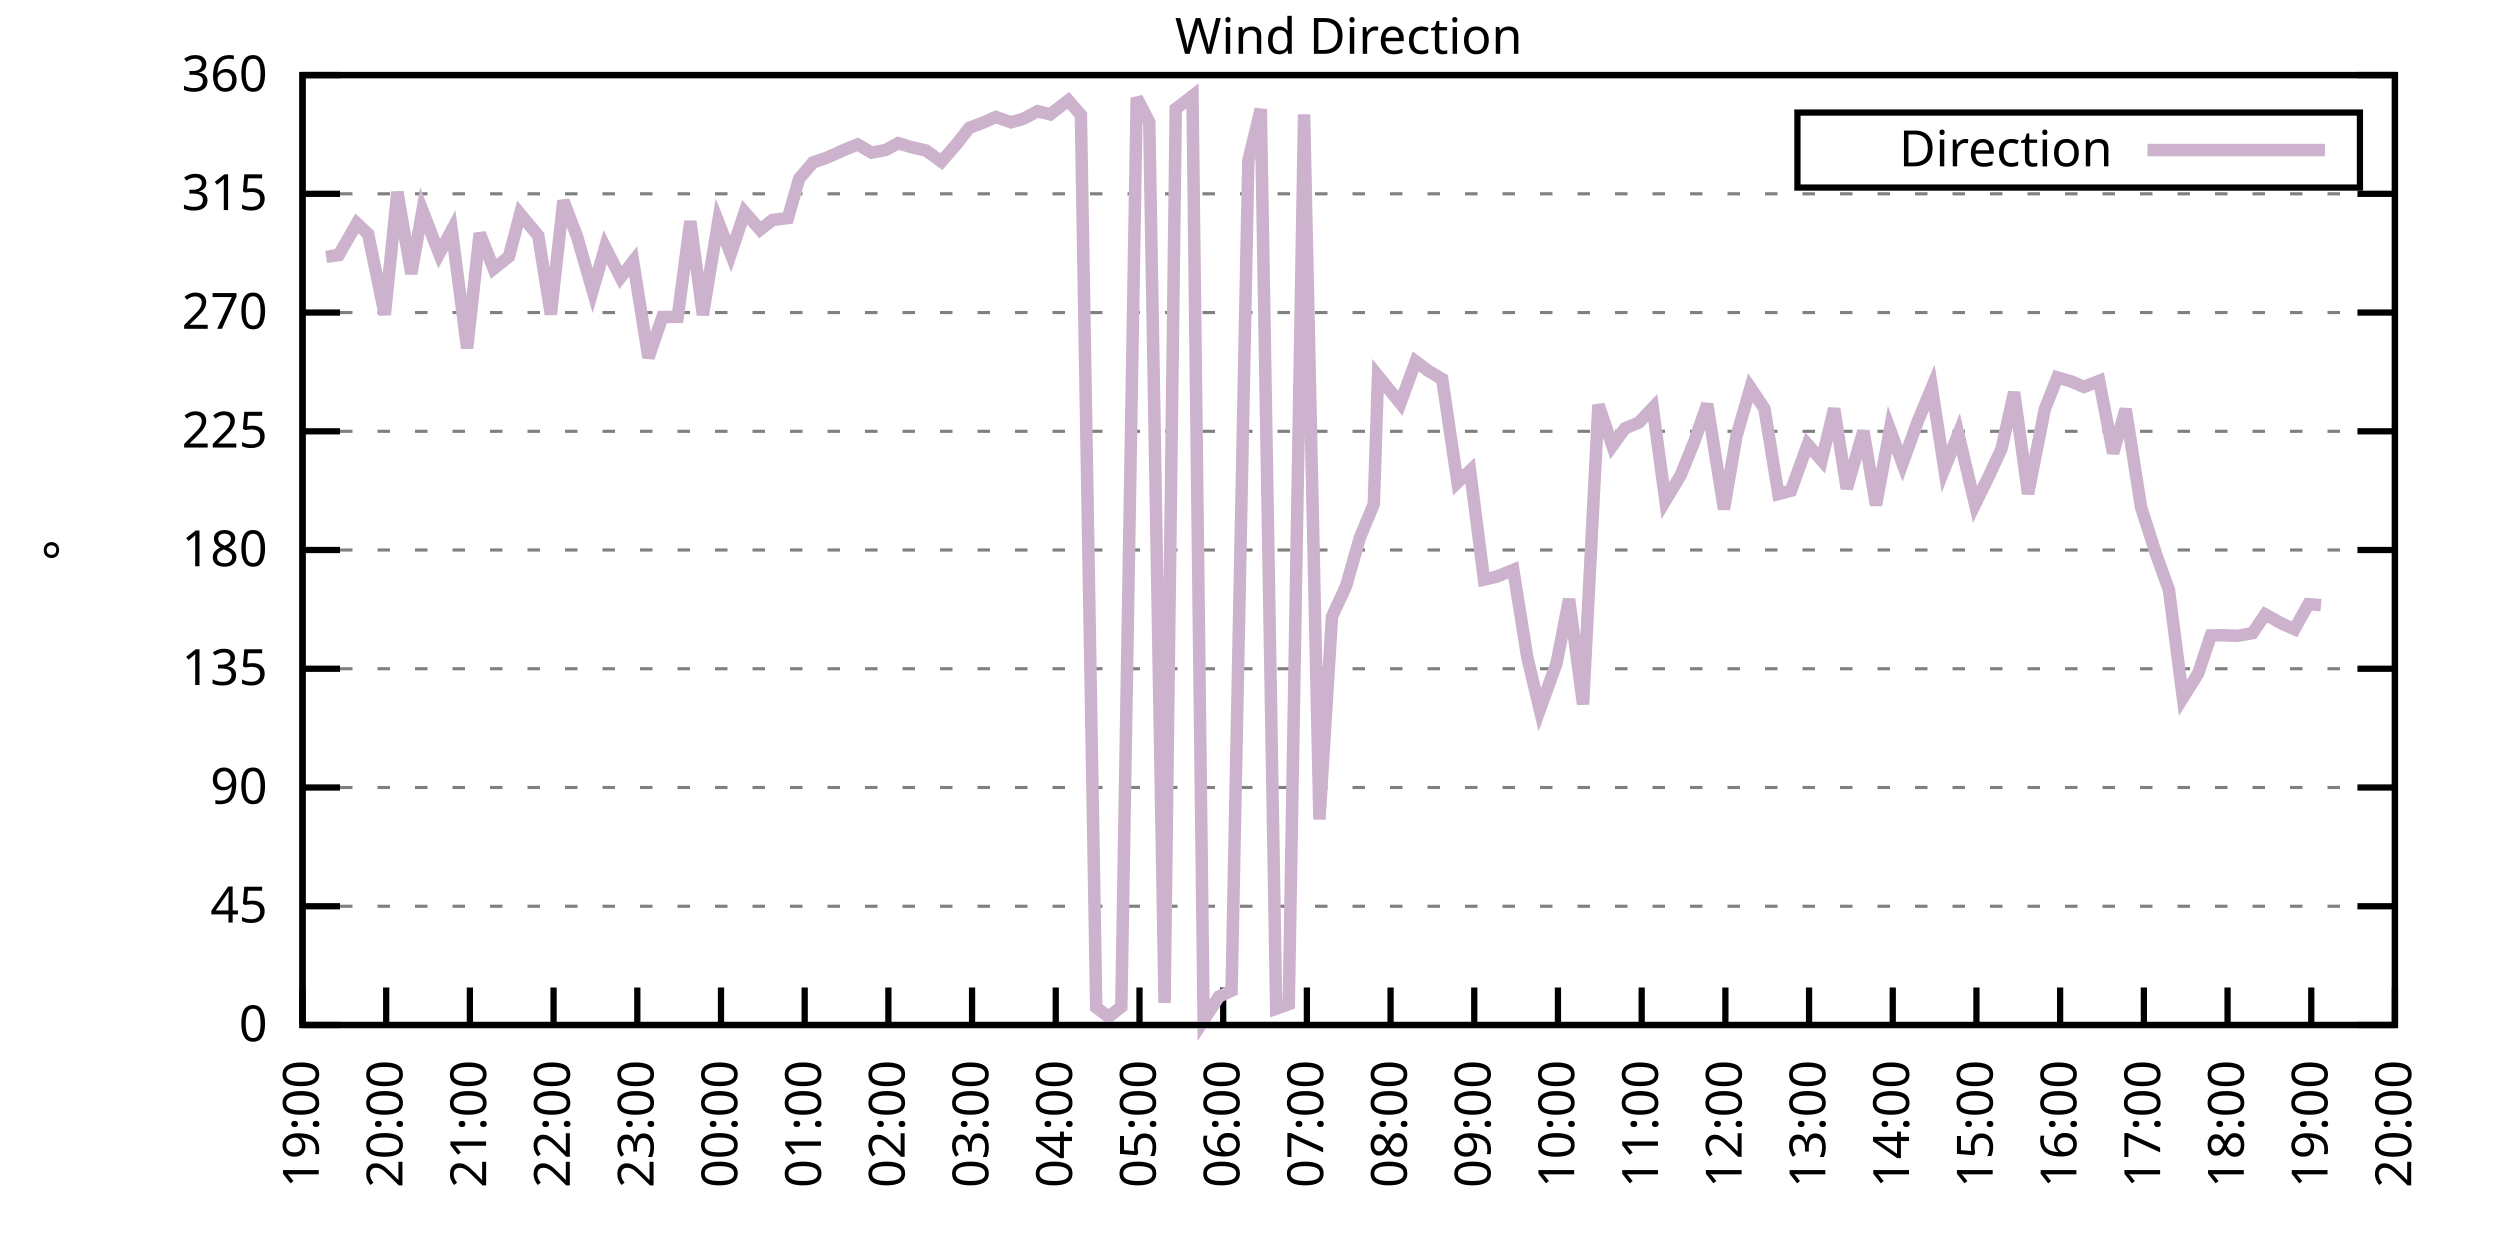
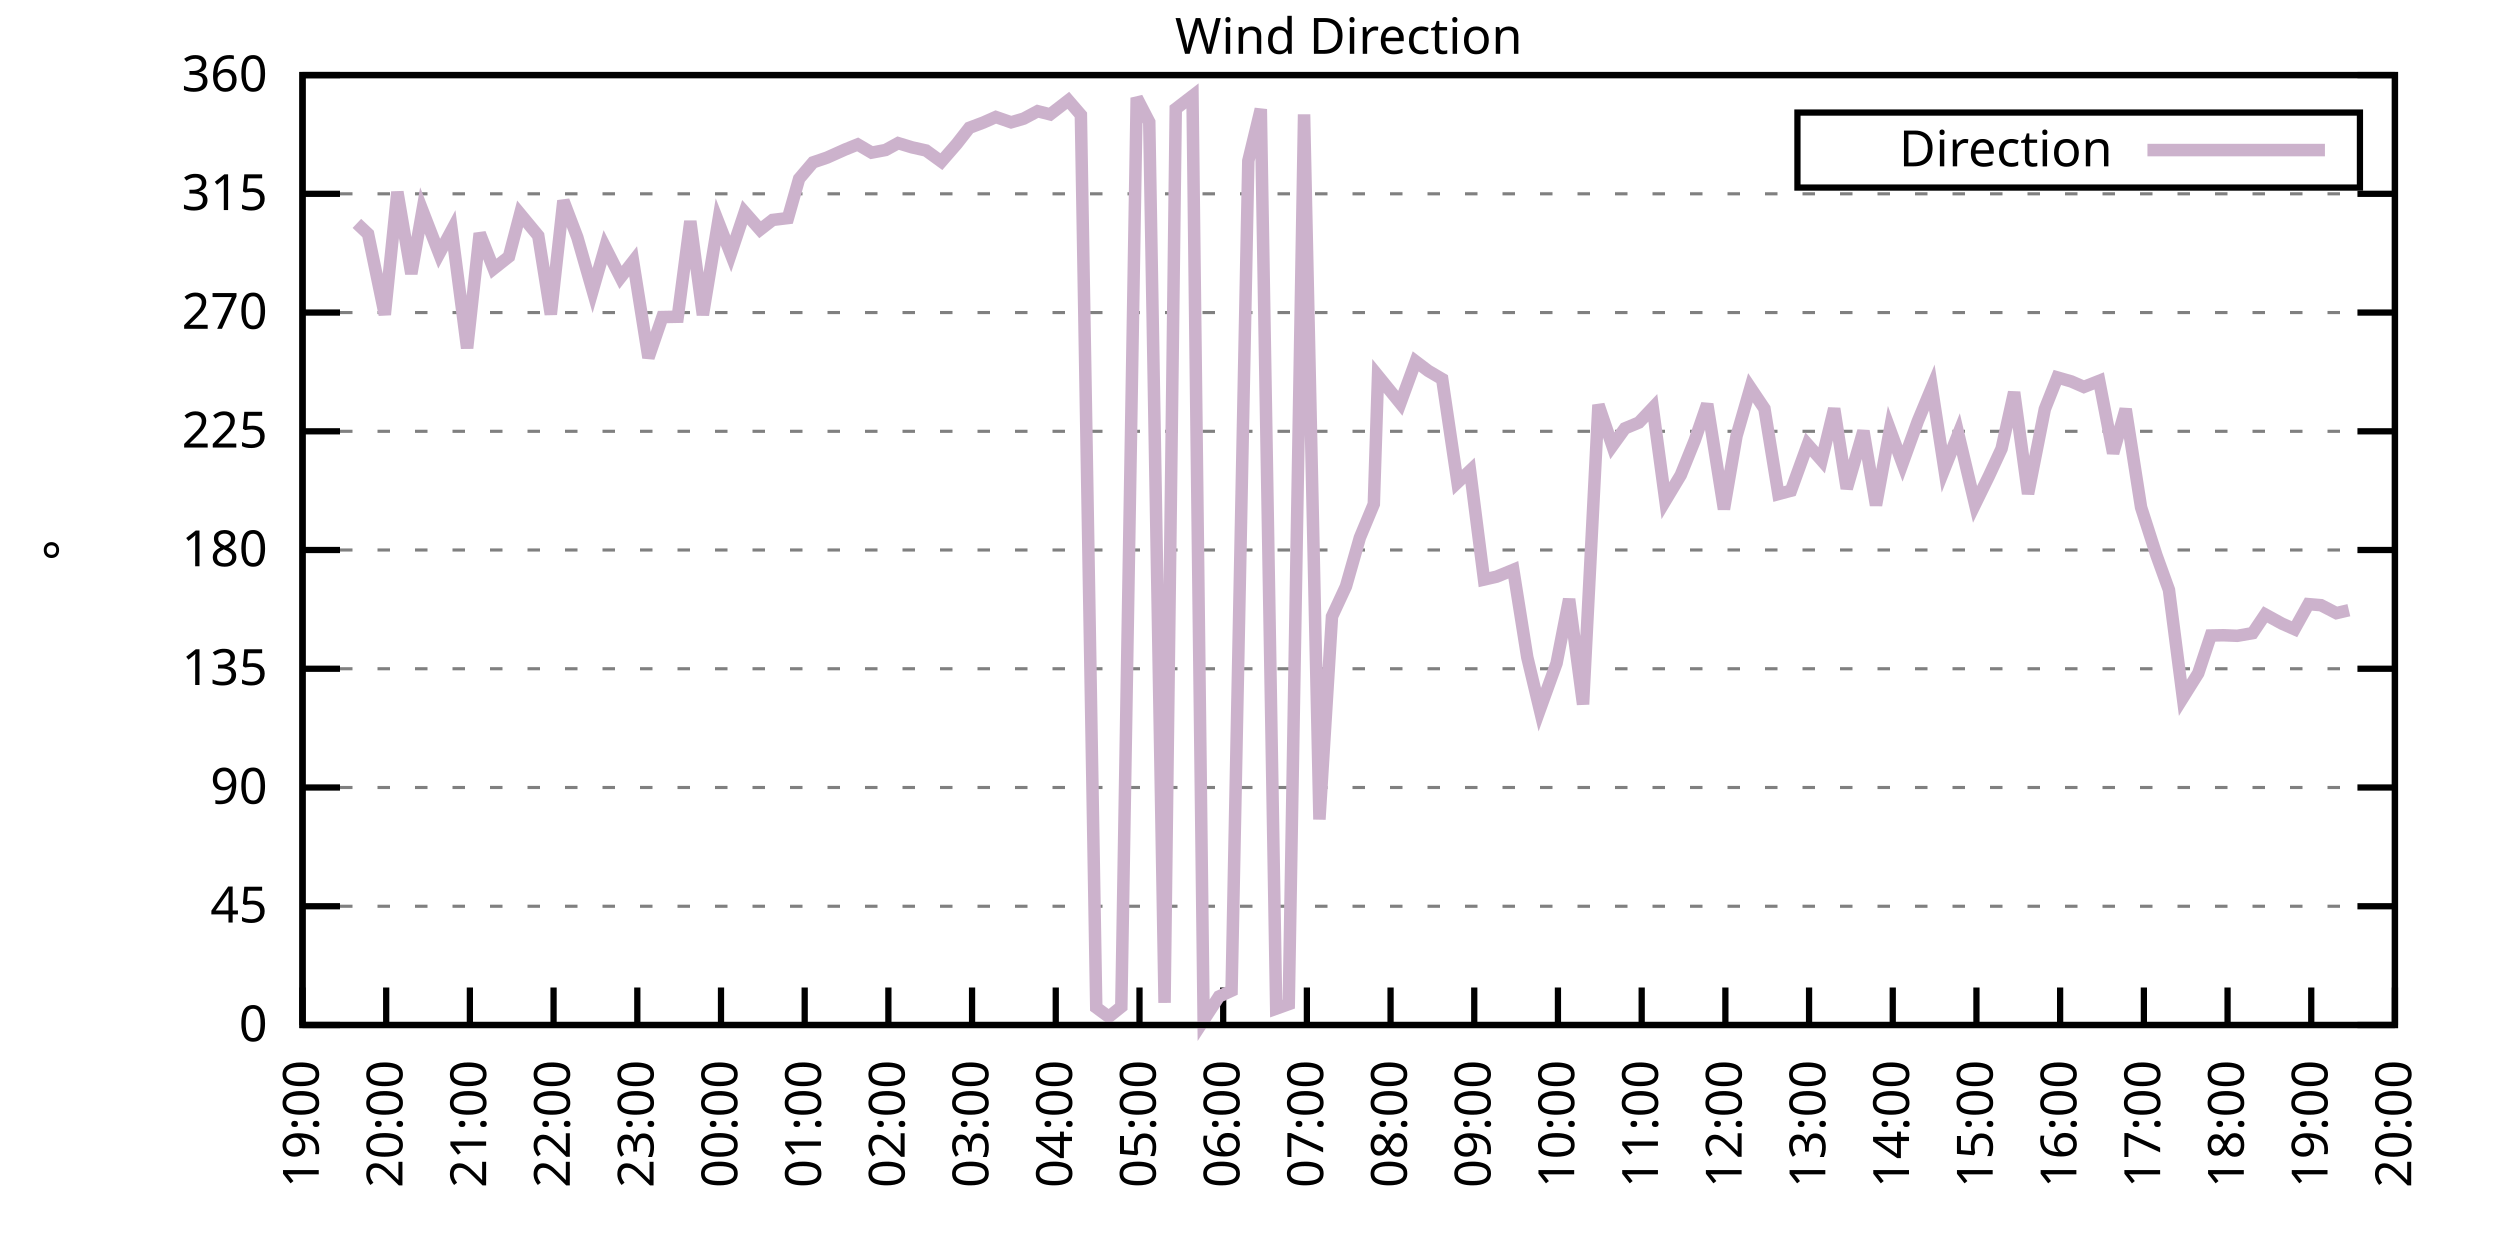
<svg xmlns="http://www.w3.org/2000/svg" xmlns:xlink="http://www.w3.org/1999/xlink" width="400" height="200" viewBox="0 0 400 200">
  <g id="gnuplot_canvas">
    <rect x="0" y="0" width="400" height="200" fill="none" />
    <defs>
      <circle id="gpDot" r="0.5" stroke-width="0.5" stroke="currentColor" />
      <path id="gpPt0" stroke-width="0.333" stroke="currentColor" d="M-1,0 h2 M0,-1 v2" />
      <path id="gpPt1" stroke-width="0.333" stroke="currentColor" d="M-1,-1 L1,1 M1,-1 L-1,1" />
      <path id="gpPt2" stroke-width="0.333" stroke="currentColor" d="M-1,0 L1,0 M0,-1 L0,1 M-1,-1 L1,1 M-1,1 L1,-1" />
      <rect id="gpPt3" stroke-width="0.333" stroke="currentColor" x="-1" y="-1" width="2" height="2" />
      <rect id="gpPt4" stroke-width="0.333" stroke="currentColor" fill="currentColor" x="-1" y="-1" width="2" height="2" />
      <circle id="gpPt5" stroke-width="0.333" stroke="currentColor" cx="0" cy="0" r="1" />
      <use xlink:href="#gpPt5" id="gpPt6" fill="currentColor" stroke="none" />
      <path id="gpPt7" stroke-width="0.333" stroke="currentColor" d="M0,-1.33 L-1.33,0.67 L1.33,0.67 z" />
      <use xlink:href="#gpPt7" id="gpPt8" fill="currentColor" stroke="none" />
      <use xlink:href="#gpPt7" id="gpPt9" stroke="currentColor" transform="rotate(180)" />
      <use xlink:href="#gpPt9" id="gpPt10" fill="currentColor" stroke="none" />
      <use xlink:href="#gpPt3" id="gpPt11" stroke="currentColor" transform="rotate(45)" />
      <use xlink:href="#gpPt11" id="gpPt12" fill="currentColor" stroke="none" />
      <path id="gpPt13" stroke-width="0.333" stroke="currentColor" d="M0,1.330 L1.265,0.411 L0.782,-1.067 L-0.782,-1.076 L-1.265,0.411 z" />
      <use xlink:href="#gpPt13" id="gpPt14" fill="currentColor" stroke="none" />
      <filter id="textbox" filterUnits="objectBoundingBox" x="0" y="0" height="1" width="1">
        <feFlood flood-color="white" flood-opacity="1" result="bgnd" />
        <feComposite in="SourceGraphic" in2="bgnd" operator="atop" />
      </filter>
      <filter id="greybox" filterUnits="objectBoundingBox" x="0" y="0" height="1" width="1">
        <feFlood flood-color="lightgrey" flood-opacity="1" result="grey" />
        <feComposite in="SourceGraphic" in2="grey" operator="atop" />
      </filter>
    </defs>
    <g fill="none" color="white" stroke="currentColor" stroke-width="1.00" stroke-linecap="butt" stroke-linejoin="miter">
</g>
    <g fill="none" color="black" stroke="currentColor" stroke-width="1.00" stroke-linecap="butt" stroke-linejoin="miter">
      <g stroke="none" shape-rendering="crispEdges">
        <polygon fill="rgb(255, 255, 255)" points="48.40,164.00 383.18,164.00 383.18,12.02 48.40,12.02 " />
      </g>
    </g>
    <g fill="none" color="black" stroke="currentColor" stroke-width="1.00" stroke-linecap="butt" stroke-linejoin="miter">
</g>
    <g fill="none" color="black" stroke="black" stroke-width="0.50" stroke-linecap="butt" stroke-linejoin="miter">
</g>
    <g fill="none" color="gray" stroke="currentColor" stroke-width="0.50" stroke-linecap="butt" stroke-linejoin="miter">
      <path stroke="gray" stroke-dasharray="2,4" class="gridline" d="M48.40,164.00 L383.19,164.00  " />
    </g>
    <g fill="none" color="gray" stroke="gray" stroke-width="1.00" stroke-linecap="butt" stroke-linejoin="miter">
</g>
    <g fill="none" color="black" stroke="currentColor" stroke-width="1.00" stroke-linecap="butt" stroke-linejoin="miter">
      <path stroke="black" d="M48.40,164.00 L54.40,164.00 M383.19,164.00 L377.19,164.00  " />
      <g transform="translate(42.80,166.60)" stroke="none" fill="black" font-family="Sans" font-size="8.00" text-anchor="end">
        <text>
          <tspan font-family="Sans"> 0</tspan>
        </text>
      </g>
    </g>
    <g fill="none" color="black" stroke="currentColor" stroke-width="1.00" stroke-linecap="butt" stroke-linejoin="miter">
</g>
    <g fill="none" color="black" stroke="black" stroke-width="0.50" stroke-linecap="butt" stroke-linejoin="miter">
</g>
    <g fill="none" color="gray" stroke="currentColor" stroke-width="0.50" stroke-linecap="butt" stroke-linejoin="miter">
      <path stroke="gray" stroke-dasharray="2,4" class="gridline" d="M48.40,145.00 L383.19,145.00  " />
    </g>
    <g fill="none" color="gray" stroke="gray" stroke-width="1.00" stroke-linecap="butt" stroke-linejoin="miter">
</g>
    <g fill="none" color="black" stroke="currentColor" stroke-width="1.00" stroke-linecap="butt" stroke-linejoin="miter">
      <path stroke="black" d="M48.40,145.00 L54.40,145.00 M383.19,145.00 L377.19,145.00  " />
      <g transform="translate(42.80,147.60)" stroke="none" fill="black" font-family="Sans" font-size="8.00" text-anchor="end">
        <text>
          <tspan font-family="Sans"> 45</tspan>
        </text>
      </g>
    </g>
    <g fill="none" color="black" stroke="currentColor" stroke-width="1.00" stroke-linecap="butt" stroke-linejoin="miter">
</g>
    <g fill="none" color="black" stroke="black" stroke-width="0.50" stroke-linecap="butt" stroke-linejoin="miter">
</g>
    <g fill="none" color="gray" stroke="currentColor" stroke-width="0.50" stroke-linecap="butt" stroke-linejoin="miter">
      <path stroke="gray" stroke-dasharray="2,4" class="gridline" d="M48.40,126.00 L383.19,126.00  " />
    </g>
    <g fill="none" color="gray" stroke="gray" stroke-width="1.00" stroke-linecap="butt" stroke-linejoin="miter">
</g>
    <g fill="none" color="black" stroke="currentColor" stroke-width="1.00" stroke-linecap="butt" stroke-linejoin="miter">
      <path stroke="black" d="M48.40,126.00 L54.40,126.00 M383.19,126.00 L377.19,126.00  " />
      <g transform="translate(42.80,128.60)" stroke="none" fill="black" font-family="Sans" font-size="8.00" text-anchor="end">
        <text>
          <tspan font-family="Sans"> 90</tspan>
        </text>
      </g>
    </g>
    <g fill="none" color="black" stroke="currentColor" stroke-width="1.00" stroke-linecap="butt" stroke-linejoin="miter">
</g>
    <g fill="none" color="black" stroke="black" stroke-width="0.50" stroke-linecap="butt" stroke-linejoin="miter">
</g>
    <g fill="none" color="gray" stroke="currentColor" stroke-width="0.50" stroke-linecap="butt" stroke-linejoin="miter">
      <path stroke="gray" stroke-dasharray="2,4" class="gridline" d="M48.40,107.00 L383.19,107.00  " />
    </g>
    <g fill="none" color="gray" stroke="gray" stroke-width="1.00" stroke-linecap="butt" stroke-linejoin="miter">
</g>
    <g fill="none" color="black" stroke="currentColor" stroke-width="1.00" stroke-linecap="butt" stroke-linejoin="miter">
      <path stroke="black" d="M48.40,107.00 L54.40,107.00 M383.19,107.00 L377.19,107.00  " />
      <g transform="translate(42.80,109.60)" stroke="none" fill="black" font-family="Sans" font-size="8.00" text-anchor="end">
        <text>
          <tspan font-family="Sans"> 135</tspan>
        </text>
      </g>
    </g>
    <g fill="none" color="black" stroke="currentColor" stroke-width="1.00" stroke-linecap="butt" stroke-linejoin="miter">
</g>
    <g fill="none" color="black" stroke="black" stroke-width="0.50" stroke-linecap="butt" stroke-linejoin="miter">
</g>
    <g fill="none" color="gray" stroke="currentColor" stroke-width="0.50" stroke-linecap="butt" stroke-linejoin="miter">
      <path stroke="gray" stroke-dasharray="2,4" class="gridline" d="M48.40,88.00 L383.19,88.00  " />
    </g>
    <g fill="none" color="gray" stroke="gray" stroke-width="1.00" stroke-linecap="butt" stroke-linejoin="miter">
</g>
    <g fill="none" color="black" stroke="currentColor" stroke-width="1.00" stroke-linecap="butt" stroke-linejoin="miter">
      <path stroke="black" d="M48.40,88.00 L54.40,88.00 M383.19,88.00 L377.19,88.00  " />
      <g transform="translate(42.80,90.60)" stroke="none" fill="black" font-family="Sans" font-size="8.00" text-anchor="end">
        <text>
          <tspan font-family="Sans"> 180</tspan>
        </text>
      </g>
    </g>
    <g fill="none" color="black" stroke="currentColor" stroke-width="1.00" stroke-linecap="butt" stroke-linejoin="miter">
</g>
    <g fill="none" color="black" stroke="black" stroke-width="0.50" stroke-linecap="butt" stroke-linejoin="miter">
</g>
    <g fill="none" color="gray" stroke="currentColor" stroke-width="0.50" stroke-linecap="butt" stroke-linejoin="miter">
      <path stroke="gray" stroke-dasharray="2,4" class="gridline" d="M48.40,69.01 L383.19,69.01  " />
    </g>
    <g fill="none" color="gray" stroke="gray" stroke-width="1.00" stroke-linecap="butt" stroke-linejoin="miter">
</g>
    <g fill="none" color="black" stroke="currentColor" stroke-width="1.00" stroke-linecap="butt" stroke-linejoin="miter">
      <path stroke="black" d="M48.40,69.01 L54.40,69.01 M383.19,69.01 L377.19,69.01  " />
      <g transform="translate(42.80,71.61)" stroke="none" fill="black" font-family="Sans" font-size="8.00" text-anchor="end">
        <text>
          <tspan font-family="Sans"> 225</tspan>
        </text>
      </g>
    </g>
    <g fill="none" color="black" stroke="currentColor" stroke-width="1.00" stroke-linecap="butt" stroke-linejoin="miter">
</g>
    <g fill="none" color="black" stroke="black" stroke-width="0.50" stroke-linecap="butt" stroke-linejoin="miter">
</g>
    <g fill="none" color="gray" stroke="currentColor" stroke-width="0.50" stroke-linecap="butt" stroke-linejoin="miter">
      <path stroke="gray" stroke-dasharray="2,4" class="gridline" d="M48.40,50.01 L383.19,50.01  " />
    </g>
    <g fill="none" color="gray" stroke="gray" stroke-width="1.00" stroke-linecap="butt" stroke-linejoin="miter">
</g>
    <g fill="none" color="black" stroke="currentColor" stroke-width="1.00" stroke-linecap="butt" stroke-linejoin="miter">
      <path stroke="black" d="M48.40,50.01 L54.40,50.01 M383.19,50.01 L377.19,50.01  " />
      <g transform="translate(42.80,52.61)" stroke="none" fill="black" font-family="Sans" font-size="8.00" text-anchor="end">
        <text>
          <tspan font-family="Sans"> 270</tspan>
        </text>
      </g>
    </g>
    <g fill="none" color="black" stroke="currentColor" stroke-width="1.00" stroke-linecap="butt" stroke-linejoin="miter">
</g>
    <g fill="none" color="black" stroke="black" stroke-width="0.50" stroke-linecap="butt" stroke-linejoin="miter">
</g>
    <g fill="none" color="gray" stroke="currentColor" stroke-width="0.50" stroke-linecap="butt" stroke-linejoin="miter">
      <path stroke="gray" stroke-dasharray="2,4" class="gridline" d="M48.40,31.01 L383.19,31.01  " />
    </g>
    <g fill="none" color="gray" stroke="gray" stroke-width="1.00" stroke-linecap="butt" stroke-linejoin="miter">
</g>
    <g fill="none" color="black" stroke="currentColor" stroke-width="1.00" stroke-linecap="butt" stroke-linejoin="miter">
      <path stroke="black" d="M48.40,31.01 L54.40,31.01 M383.19,31.01 L377.19,31.01  " />
      <g transform="translate(42.80,33.61)" stroke="none" fill="black" font-family="Sans" font-size="8.00" text-anchor="end">
        <text>
          <tspan font-family="Sans"> 315</tspan>
        </text>
      </g>
    </g>
    <g fill="none" color="black" stroke="currentColor" stroke-width="1.00" stroke-linecap="butt" stroke-linejoin="miter">
</g>
    <g fill="none" color="black" stroke="black" stroke-width="0.50" stroke-linecap="butt" stroke-linejoin="miter">
</g>
    <g fill="none" color="gray" stroke="currentColor" stroke-width="0.50" stroke-linecap="butt" stroke-linejoin="miter">
      <path stroke="gray" stroke-dasharray="2,4" class="gridline" d="M48.40,12.01 L383.19,12.01  " />
    </g>
    <g fill="none" color="gray" stroke="gray" stroke-width="1.00" stroke-linecap="butt" stroke-linejoin="miter">
</g>
    <g fill="none" color="black" stroke="currentColor" stroke-width="1.00" stroke-linecap="butt" stroke-linejoin="miter">
      <path stroke="black" d="M48.40,12.01 L54.40,12.01 M383.19,12.01 L377.19,12.01  " />
      <g transform="translate(42.80,14.61)" stroke="none" fill="black" font-family="Sans" font-size="8.00" text-anchor="end">
        <text>
          <tspan font-family="Sans"> 360</tspan>
        </text>
      </g>
    </g>
    <g fill="none" color="black" stroke="currentColor" stroke-width="1.00" stroke-linecap="butt" stroke-linejoin="miter">
      <path stroke="black" d="M48.40,164.00 L48.40,158.00  " />
      <g transform="translate(51.00,169.60) rotate(270.00)" stroke="none" fill="black" font-family="Sans" font-size="8.00" text-anchor="end">
        <text>
          <tspan font-family="Sans">19:00</tspan>
        </text>
      </g>
    </g>
    <g fill="none" color="black" stroke="currentColor" stroke-width="1.00" stroke-linecap="butt" stroke-linejoin="miter">
      <path stroke="black" d="M61.79,164.00 L61.79,158.00  " />
      <g transform="translate(64.39,169.60) rotate(270.00)" stroke="none" fill="black" font-family="Sans" font-size="8.00" text-anchor="end">
        <text>
          <tspan font-family="Sans">20:00</tspan>
        </text>
      </g>
    </g>
    <g fill="none" color="black" stroke="currentColor" stroke-width="1.00" stroke-linecap="butt" stroke-linejoin="miter">
      <path stroke="black" d="M75.18,164.00 L75.18,158.00  " />
      <g transform="translate(77.78,169.60) rotate(270.00)" stroke="none" fill="black" font-family="Sans" font-size="8.00" text-anchor="end">
        <text>
          <tspan font-family="Sans">21:00</tspan>
        </text>
      </g>
    </g>
    <g fill="none" color="black" stroke="currentColor" stroke-width="1.00" stroke-linecap="butt" stroke-linejoin="miter">
      <path stroke="black" d="M88.57,164.00 L88.57,158.00  " />
      <g transform="translate(91.17,169.60) rotate(270.00)" stroke="none" fill="black" font-family="Sans" font-size="8.00" text-anchor="end">
        <text>
          <tspan font-family="Sans">22:00</tspan>
        </text>
      </g>
    </g>
    <g fill="none" color="black" stroke="currentColor" stroke-width="1.00" stroke-linecap="butt" stroke-linejoin="miter">
      <path stroke="black" d="M101.97,164.00 L101.97,158.00  " />
      <g transform="translate(104.57,169.60) rotate(270.00)" stroke="none" fill="black" font-family="Sans" font-size="8.00" text-anchor="end">
        <text>
          <tspan font-family="Sans">23:00</tspan>
        </text>
      </g>
    </g>
    <g fill="none" color="black" stroke="currentColor" stroke-width="1.00" stroke-linecap="butt" stroke-linejoin="miter">
      <path stroke="black" d="M115.36,164.00 L115.36,158.00  " />
      <g transform="translate(117.96,169.60) rotate(270.00)" stroke="none" fill="black" font-family="Sans" font-size="8.00" text-anchor="end">
        <text>
          <tspan font-family="Sans">00:00</tspan>
        </text>
      </g>
    </g>
    <g fill="none" color="black" stroke="currentColor" stroke-width="1.00" stroke-linecap="butt" stroke-linejoin="miter">
      <path stroke="black" d="M128.75,164.00 L128.75,158.00  " />
      <g transform="translate(131.35,169.60) rotate(270.00)" stroke="none" fill="black" font-family="Sans" font-size="8.00" text-anchor="end">
        <text>
          <tspan font-family="Sans">01:00</tspan>
        </text>
      </g>
    </g>
    <g fill="none" color="black" stroke="currentColor" stroke-width="1.00" stroke-linecap="butt" stroke-linejoin="miter">
      <path stroke="black" d="M142.14,164.00 L142.14,158.00  " />
      <g transform="translate(144.74,169.60) rotate(270.00)" stroke="none" fill="black" font-family="Sans" font-size="8.00" text-anchor="end">
        <text>
          <tspan font-family="Sans">02:00</tspan>
        </text>
      </g>
    </g>
    <g fill="none" color="black" stroke="currentColor" stroke-width="1.00" stroke-linecap="butt" stroke-linejoin="miter">
      <path stroke="black" d="M155.53,164.00 L155.53,158.00  " />
      <g transform="translate(158.13,169.60) rotate(270.00)" stroke="none" fill="black" font-family="Sans" font-size="8.00" text-anchor="end">
        <text>
          <tspan font-family="Sans">03:00</tspan>
        </text>
      </g>
    </g>
    <g fill="none" color="black" stroke="currentColor" stroke-width="1.00" stroke-linecap="butt" stroke-linejoin="miter">
      <path stroke="black" d="M168.92,164.00 L168.92,158.00  " />
      <g transform="translate(171.52,169.60) rotate(270.00)" stroke="none" fill="black" font-family="Sans" font-size="8.00" text-anchor="end">
        <text>
          <tspan font-family="Sans">04:00</tspan>
        </text>
      </g>
    </g>
    <g fill="none" color="black" stroke="currentColor" stroke-width="1.00" stroke-linecap="butt" stroke-linejoin="miter">
      <path stroke="black" d="M182.32,164.00 L182.32,158.00  " />
      <g transform="translate(184.92,169.60) rotate(270.00)" stroke="none" fill="black" font-family="Sans" font-size="8.00" text-anchor="end">
        <text>
          <tspan font-family="Sans">05:00</tspan>
        </text>
      </g>
    </g>
    <g fill="none" color="black" stroke="currentColor" stroke-width="1.00" stroke-linecap="butt" stroke-linejoin="miter">
      <path stroke="black" d="M195.71,164.00 L195.71,158.00  " />
      <g transform="translate(198.31,169.60) rotate(270.00)" stroke="none" fill="black" font-family="Sans" font-size="8.00" text-anchor="end">
        <text>
          <tspan font-family="Sans">06:00</tspan>
        </text>
      </g>
    </g>
    <g fill="none" color="black" stroke="currentColor" stroke-width="1.00" stroke-linecap="butt" stroke-linejoin="miter">
      <path stroke="black" d="M209.10,164.00 L209.10,158.00  " />
      <g transform="translate(211.70,169.60) rotate(270.00)" stroke="none" fill="black" font-family="Sans" font-size="8.00" text-anchor="end">
        <text>
          <tspan font-family="Sans">07:00</tspan>
        </text>
      </g>
    </g>
    <g fill="none" color="black" stroke="currentColor" stroke-width="1.00" stroke-linecap="butt" stroke-linejoin="miter">
      <path stroke="black" d="M222.49,164.00 L222.49,158.00  " />
      <g transform="translate(225.09,169.60) rotate(270.00)" stroke="none" fill="black" font-family="Sans" font-size="8.00" text-anchor="end">
        <text>
          <tspan font-family="Sans">08:00</tspan>
        </text>
      </g>
    </g>
    <g fill="none" color="black" stroke="currentColor" stroke-width="1.00" stroke-linecap="butt" stroke-linejoin="miter">
      <path stroke="black" d="M235.88,164.00 L235.88,158.00  " />
      <g transform="translate(238.48,169.60) rotate(270.00)" stroke="none" fill="black" font-family="Sans" font-size="8.00" text-anchor="end">
        <text>
          <tspan font-family="Sans">09:00</tspan>
        </text>
      </g>
    </g>
    <g fill="none" color="black" stroke="currentColor" stroke-width="1.00" stroke-linecap="butt" stroke-linejoin="miter">
      <path stroke="black" d="M249.27,164.00 L249.27,158.00  " />
      <g transform="translate(251.87,169.60) rotate(270.00)" stroke="none" fill="black" font-family="Sans" font-size="8.00" text-anchor="end">
        <text>
          <tspan font-family="Sans">10:00</tspan>
        </text>
      </g>
    </g>
    <g fill="none" color="black" stroke="currentColor" stroke-width="1.00" stroke-linecap="butt" stroke-linejoin="miter">
      <path stroke="black" d="M262.67,164.00 L262.67,158.00  " />
      <g transform="translate(265.27,169.60) rotate(270.00)" stroke="none" fill="black" font-family="Sans" font-size="8.00" text-anchor="end">
        <text>
          <tspan font-family="Sans">11:00</tspan>
        </text>
      </g>
    </g>
    <g fill="none" color="black" stroke="currentColor" stroke-width="1.00" stroke-linecap="butt" stroke-linejoin="miter">
      <path stroke="black" d="M276.06,164.00 L276.06,158.00  " />
      <g transform="translate(278.66,169.60) rotate(270.00)" stroke="none" fill="black" font-family="Sans" font-size="8.00" text-anchor="end">
        <text>
          <tspan font-family="Sans">12:00</tspan>
        </text>
      </g>
    </g>
    <g fill="none" color="black" stroke="currentColor" stroke-width="1.00" stroke-linecap="butt" stroke-linejoin="miter">
      <path stroke="black" d="M289.45,164.00 L289.45,158.00  " />
      <g transform="translate(292.05,169.60) rotate(270.00)" stroke="none" fill="black" font-family="Sans" font-size="8.00" text-anchor="end">
        <text>
          <tspan font-family="Sans">13:00</tspan>
        </text>
      </g>
    </g>
    <g fill="none" color="black" stroke="currentColor" stroke-width="1.00" stroke-linecap="butt" stroke-linejoin="miter">
      <path stroke="black" d="M302.84,164.00 L302.84,158.00  " />
      <g transform="translate(305.44,169.60) rotate(270.00)" stroke="none" fill="black" font-family="Sans" font-size="8.00" text-anchor="end">
        <text>
          <tspan font-family="Sans">14:00</tspan>
        </text>
      </g>
    </g>
    <g fill="none" color="black" stroke="currentColor" stroke-width="1.00" stroke-linecap="butt" stroke-linejoin="miter">
      <path stroke="black" d="M316.23,164.00 L316.23,158.00  " />
      <g transform="translate(318.83,169.60) rotate(270.00)" stroke="none" fill="black" font-family="Sans" font-size="8.00" text-anchor="end">
        <text>
          <tspan font-family="Sans">15:00</tspan>
        </text>
      </g>
    </g>
    <g fill="none" color="black" stroke="currentColor" stroke-width="1.00" stroke-linecap="butt" stroke-linejoin="miter">
      <path stroke="black" d="M329.62,164.00 L329.62,158.00  " />
      <g transform="translate(332.22,169.60) rotate(270.00)" stroke="none" fill="black" font-family="Sans" font-size="8.00" text-anchor="end">
        <text>
          <tspan font-family="Sans">16:00</tspan>
        </text>
      </g>
    </g>
    <g fill="none" color="black" stroke="currentColor" stroke-width="1.00" stroke-linecap="butt" stroke-linejoin="miter">
      <path stroke="black" d="M343.02,164.00 L343.02,158.00  " />
      <g transform="translate(345.62,169.60) rotate(270.00)" stroke="none" fill="black" font-family="Sans" font-size="8.00" text-anchor="end">
        <text>
          <tspan font-family="Sans">17:00</tspan>
        </text>
      </g>
    </g>
    <g fill="none" color="black" stroke="currentColor" stroke-width="1.00" stroke-linecap="butt" stroke-linejoin="miter">
      <path stroke="black" d="M356.41,164.00 L356.41,158.00  " />
      <g transform="translate(359.01,169.60) rotate(270.00)" stroke="none" fill="black" font-family="Sans" font-size="8.00" text-anchor="end">
        <text>
          <tspan font-family="Sans">18:00</tspan>
        </text>
      </g>
    </g>
    <g fill="none" color="black" stroke="currentColor" stroke-width="1.00" stroke-linecap="butt" stroke-linejoin="miter">
      <path stroke="black" d="M369.80,164.00 L369.80,158.00  " />
      <g transform="translate(372.40,169.60) rotate(270.00)" stroke="none" fill="black" font-family="Sans" font-size="8.00" text-anchor="end">
        <text>
          <tspan font-family="Sans">19:00</tspan>
        </text>
      </g>
    </g>
    <g fill="none" color="black" stroke="currentColor" stroke-width="1.00" stroke-linecap="butt" stroke-linejoin="miter">
      <path stroke="black" d="M383.19,164.00 L383.19,158.00  " />
      <g transform="translate(385.79,169.60) rotate(270.00)" stroke="none" fill="black" font-family="Sans" font-size="8.00" text-anchor="end">
        <text>
          <tspan font-family="Sans">20:00</tspan>
        </text>
      </g>
    </g>
    <g fill="none" color="black" stroke="currentColor" stroke-width="1.00" stroke-linecap="butt" stroke-linejoin="miter">
</g>
    <g fill="none" color="black" stroke="currentColor" stroke-width="1.00" stroke-linecap="butt" stroke-linejoin="miter">
      <path stroke="black" d="M48.40,12.01 L48.40,164.00 L383.19,164.00 L383.19,12.01 L48.40,12.01 Z  " />
    </g>
    <g fill="none" color="black" stroke="currentColor" stroke-width="1.00" stroke-linecap="butt" stroke-linejoin="miter">
</g>
    <g fill="none" color="black" stroke="currentColor" stroke-width="1.00" stroke-linecap="butt" stroke-linejoin="miter">
      <path stroke="black" d="M287.59,30.01 L287.59,18.01 L377.59,18.01 L377.59,30.01 L287.59,30.01 Z  " />
    </g>
    <g id="Wind_direction_plot_1">
      <g fill="none" color="white" stroke="black" stroke-width="2.00" stroke-linecap="butt" stroke-linejoin="miter">
</g>
      <g fill="none" color="black" stroke="currentColor" stroke-width="2.00" stroke-linecap="butt" stroke-linejoin="miter">
        <g transform="translate(337.99,26.61)" stroke="none" fill="black" font-family="Sans" font-size="8.00" text-anchor="end">
          <text>
            <tspan font-family="Sans">Direction</tspan>
          </text>
        </g>
      </g>
      <g fill="none" color="black" stroke="currentColor" stroke-width="2.00" stroke-linecap="butt" stroke-linejoin="miter">
-         <path stroke="rgb(204, 178, 204)" d="M343.59,24.01 L371.99,24.01 M52.19,41.10 L54.20,40.80 L57.10,35.74 L58.89,37.43 L61.57,50.35 L63.58,30.71   L65.81,43.80 L67.59,33.67 L70.27,40.59 L72.28,36.84 L74.74,55.71 L76.75,37.34 L78.98,43.00 L81.43,41.06   L83.22,34.22 L86.12,37.72 L88.13,50.30 L90.14,32.11 L92.37,37.97 L94.82,46.50 L96.83,39.54 L99.29,44.39   L101.30,41.82 L103.75,57.23 L105.98,50.73 L108.44,50.68 L110.45,35.40 L112.46,50.39 L114.91,35.48 L116.92,40.63   L119.15,33.96 L121.61,36.75 L123.62,35.19 L126.07,34.89 L127.86,28.60 L130.09,25.98 L132.32,25.22 L135.22,23.92   L137.23,23.11 L139.46,24.42 L141.69,24.00 L143.70,22.90 L145.94,23.58 L148.17,24.08 L150.62,25.86 L153.08,23.03   L155.09,20.45 L157.32,19.61 L159.33,18.72 L161.78,19.57 L163.79,18.98 L166.02,17.79 L168.03,18.30 L170.93,16.06   L172.94,18.39 L175.40,161.21 L177.41,162.69 L179.41,161.09 L181.87,15.64 L183.88,19.53 L186.33,160.45 L188.12,17.41   L190.80,15.35 L192.58,163.24 L195.04,159.44 L197.05,158.51 L199.73,25.73 L201.73,17.46 L204.19,161.38 L206.20,160.66   L208.65,18.30 L211.11,131.11 L213.12,98.64 L215.35,93.83 L217.58,86.02 L219.81,80.66 L220.48,60.14 L224.05,64.53   L226.51,57.82 L228.52,59.34 L230.75,60.65 L233.20,77.20 L235.21,75.30 L237.44,92.73 L239.45,92.27 L242.13,91.17   L244.36,105.15 L246.37,113.55 L249.05,106.12 L251.06,95.86 L253.29,112.70 L255.75,64.78 L257.98,71.33 L259.99,68.54   L262.22,67.61 L264.45,65.25 L266.46,80.11 L268.92,76.01 L271.15,70.48 L273.16,64.66 L275.83,81.46 L277.84,69.77   L280.07,62.04 L282.31,65.38 L284.54,79.05 L286.55,78.51 L289.23,71.12 L291.46,73.65 L293.47,65.38 L295.48,78.17   L298.15,68.96 L300.16,80.83 L302.39,68.71 L304.40,74.16 L306.86,67.36 L309.09,62.00 L311.10,75.04 L313.33,69.43   L316.01,80.70 L318.24,76.14 L320.25,71.79 L322.26,62.76 L324.49,79.01 L327.17,65.46 L329.18,60.39 L331.41,61.03   L333.42,61.91 L335.87,60.94 L338.10,72.51 L340.11,65.46 L342.57,81.17 L345.02,88.81 L347.03,94.38 L349.26,111.65   L351.72,107.72 L353.73,101.68 L355.74,101.64 L357.97,101.73 L360.42,101.30 L362.43,98.31 L365.11,99.78 L367.12,100.67   L369.35,96.66 L371.36,96.83  " />
+         <path stroke="rgb(204, 178, 204)" d="M343.59,24.01 L371.99,24.01 M57.10,35.74 L58.89,37.43 L61.57,50.35 L63.58,30.71 L65.81,43.80 L67.59,33.67   L70.27,40.59 L72.28,36.84 L74.74,55.71 L76.75,37.34 L78.98,43.00 L81.43,41.06 L83.22,34.22 L86.12,37.72   L88.13,50.30 L90.14,32.11 L92.37,37.97 L94.82,46.50 L96.83,39.54 L99.29,44.39 L101.30,41.82 L103.75,57.23   L105.98,50.73 L108.44,50.68 L110.45,35.40 L112.46,50.39 L114.91,35.48 L116.92,40.63 L119.15,33.96 L121.61,36.75   L123.62,35.19 L126.07,34.89 L127.86,28.60 L130.09,25.98 L132.32,25.22 L135.22,23.92 L137.23,23.11 L139.46,24.42   L141.69,24.00 L143.70,22.90 L145.94,23.58 L148.17,24.08 L150.62,25.86 L153.08,23.03 L155.09,20.45 L157.32,19.61   L159.33,18.72 L161.78,19.57 L163.79,18.98 L166.02,17.79 L168.03,18.30 L170.93,16.06 L172.94,18.39 L175.40,161.21   L177.41,162.69 L179.41,161.09 L181.87,15.64 L183.88,19.53 L186.33,160.45 L188.12,17.41 L190.80,15.35 L192.58,163.24   L195.04,159.44 L197.05,158.51 L199.73,25.73 L201.73,17.46 L204.19,161.38 L206.20,160.66 L208.65,18.30 L211.11,131.11   L213.12,98.64 L215.35,93.83 L217.58,86.02 L219.81,80.66 L220.48,60.14 L224.05,64.53 L226.51,57.82 L228.52,59.34   L230.75,60.65 L233.20,77.20 L235.21,75.30 L237.44,92.73 L239.45,92.27 L242.13,91.17 L244.36,105.15 L246.37,113.55   L249.05,106.12 L251.06,95.86 L253.29,112.70 L255.75,64.78 L257.98,71.33 L259.99,68.54 L262.22,67.61 L264.45,65.25   L266.46,80.11 L268.92,76.01 L271.15,70.48 L273.16,64.66 L275.83,81.46 L277.84,69.77 L280.07,62.04 L282.31,65.38   L284.54,79.05 L286.55,78.51 L289.23,71.12 L291.46,73.65 L293.47,65.38 L295.48,78.17 L298.15,68.96 L300.16,80.83   L302.39,68.71 L304.40,74.16 L306.86,67.36 L309.09,62.00 L311.10,75.04 L313.33,69.43 L316.01,80.70 L318.24,76.14   L320.25,71.79 L322.26,62.76 L324.49,79.01 L327.17,65.46 L329.18,60.39 L331.41,61.03 L333.42,61.91 L335.87,60.94   L338.10,72.51 L340.11,65.46 L342.57,81.17 L345.02,88.81 L347.03,94.38 L349.26,111.65 L351.72,107.72 L353.73,101.68   L355.74,101.64 L357.97,101.73 L360.42,101.30 L362.43,98.31 L365.11,99.78 L367.12,100.67 L369.35,96.66 L371.36,96.83   L373.82,98.10 L375.82,97.63  " />
      </g>
    </g>
    <g fill="none" color="black" stroke="currentColor" stroke-width="2.00" stroke-linecap="butt" stroke-linejoin="miter">
</g>
    <g fill="none" color="black" stroke="black" stroke-width="1.00" stroke-linecap="butt" stroke-linejoin="miter">
</g>
    <g fill="none" color="black" stroke="currentColor" stroke-width="1.00" stroke-linecap="butt" stroke-linejoin="miter">
      <path stroke="black" d="M48.40,12.01 L48.40,164.00 L383.19,164.00 L383.19,12.01 L48.40,12.01 Z  " />
      <g transform="translate(12.80,88.01) rotate(270.00)" stroke="none" fill="black" font-family="Sans" font-size="8.00" text-anchor="middle">
        <text>
          <tspan font-family="Sans">°</tspan>
        </text>
      </g>
    </g>
    <g fill="none" color="black" stroke="currentColor" stroke-width="1.00" stroke-linecap="butt" stroke-linejoin="miter">
</g>
    <g fill="none" color="black" stroke="currentColor" stroke-width="1.00" stroke-linecap="butt" stroke-linejoin="miter">
      <g transform="translate(215.79,8.61)" stroke="none" fill="black" font-family="Sans" font-size="8.00" text-anchor="middle">
        <text>
          <tspan font-family="Sans">Wind Direction</tspan>
        </text>
      </g>
    </g>
    <g fill="none" color="black" stroke="currentColor" stroke-width="1.00" stroke-linecap="butt" stroke-linejoin="miter">
</g>
  </g>
</svg>
